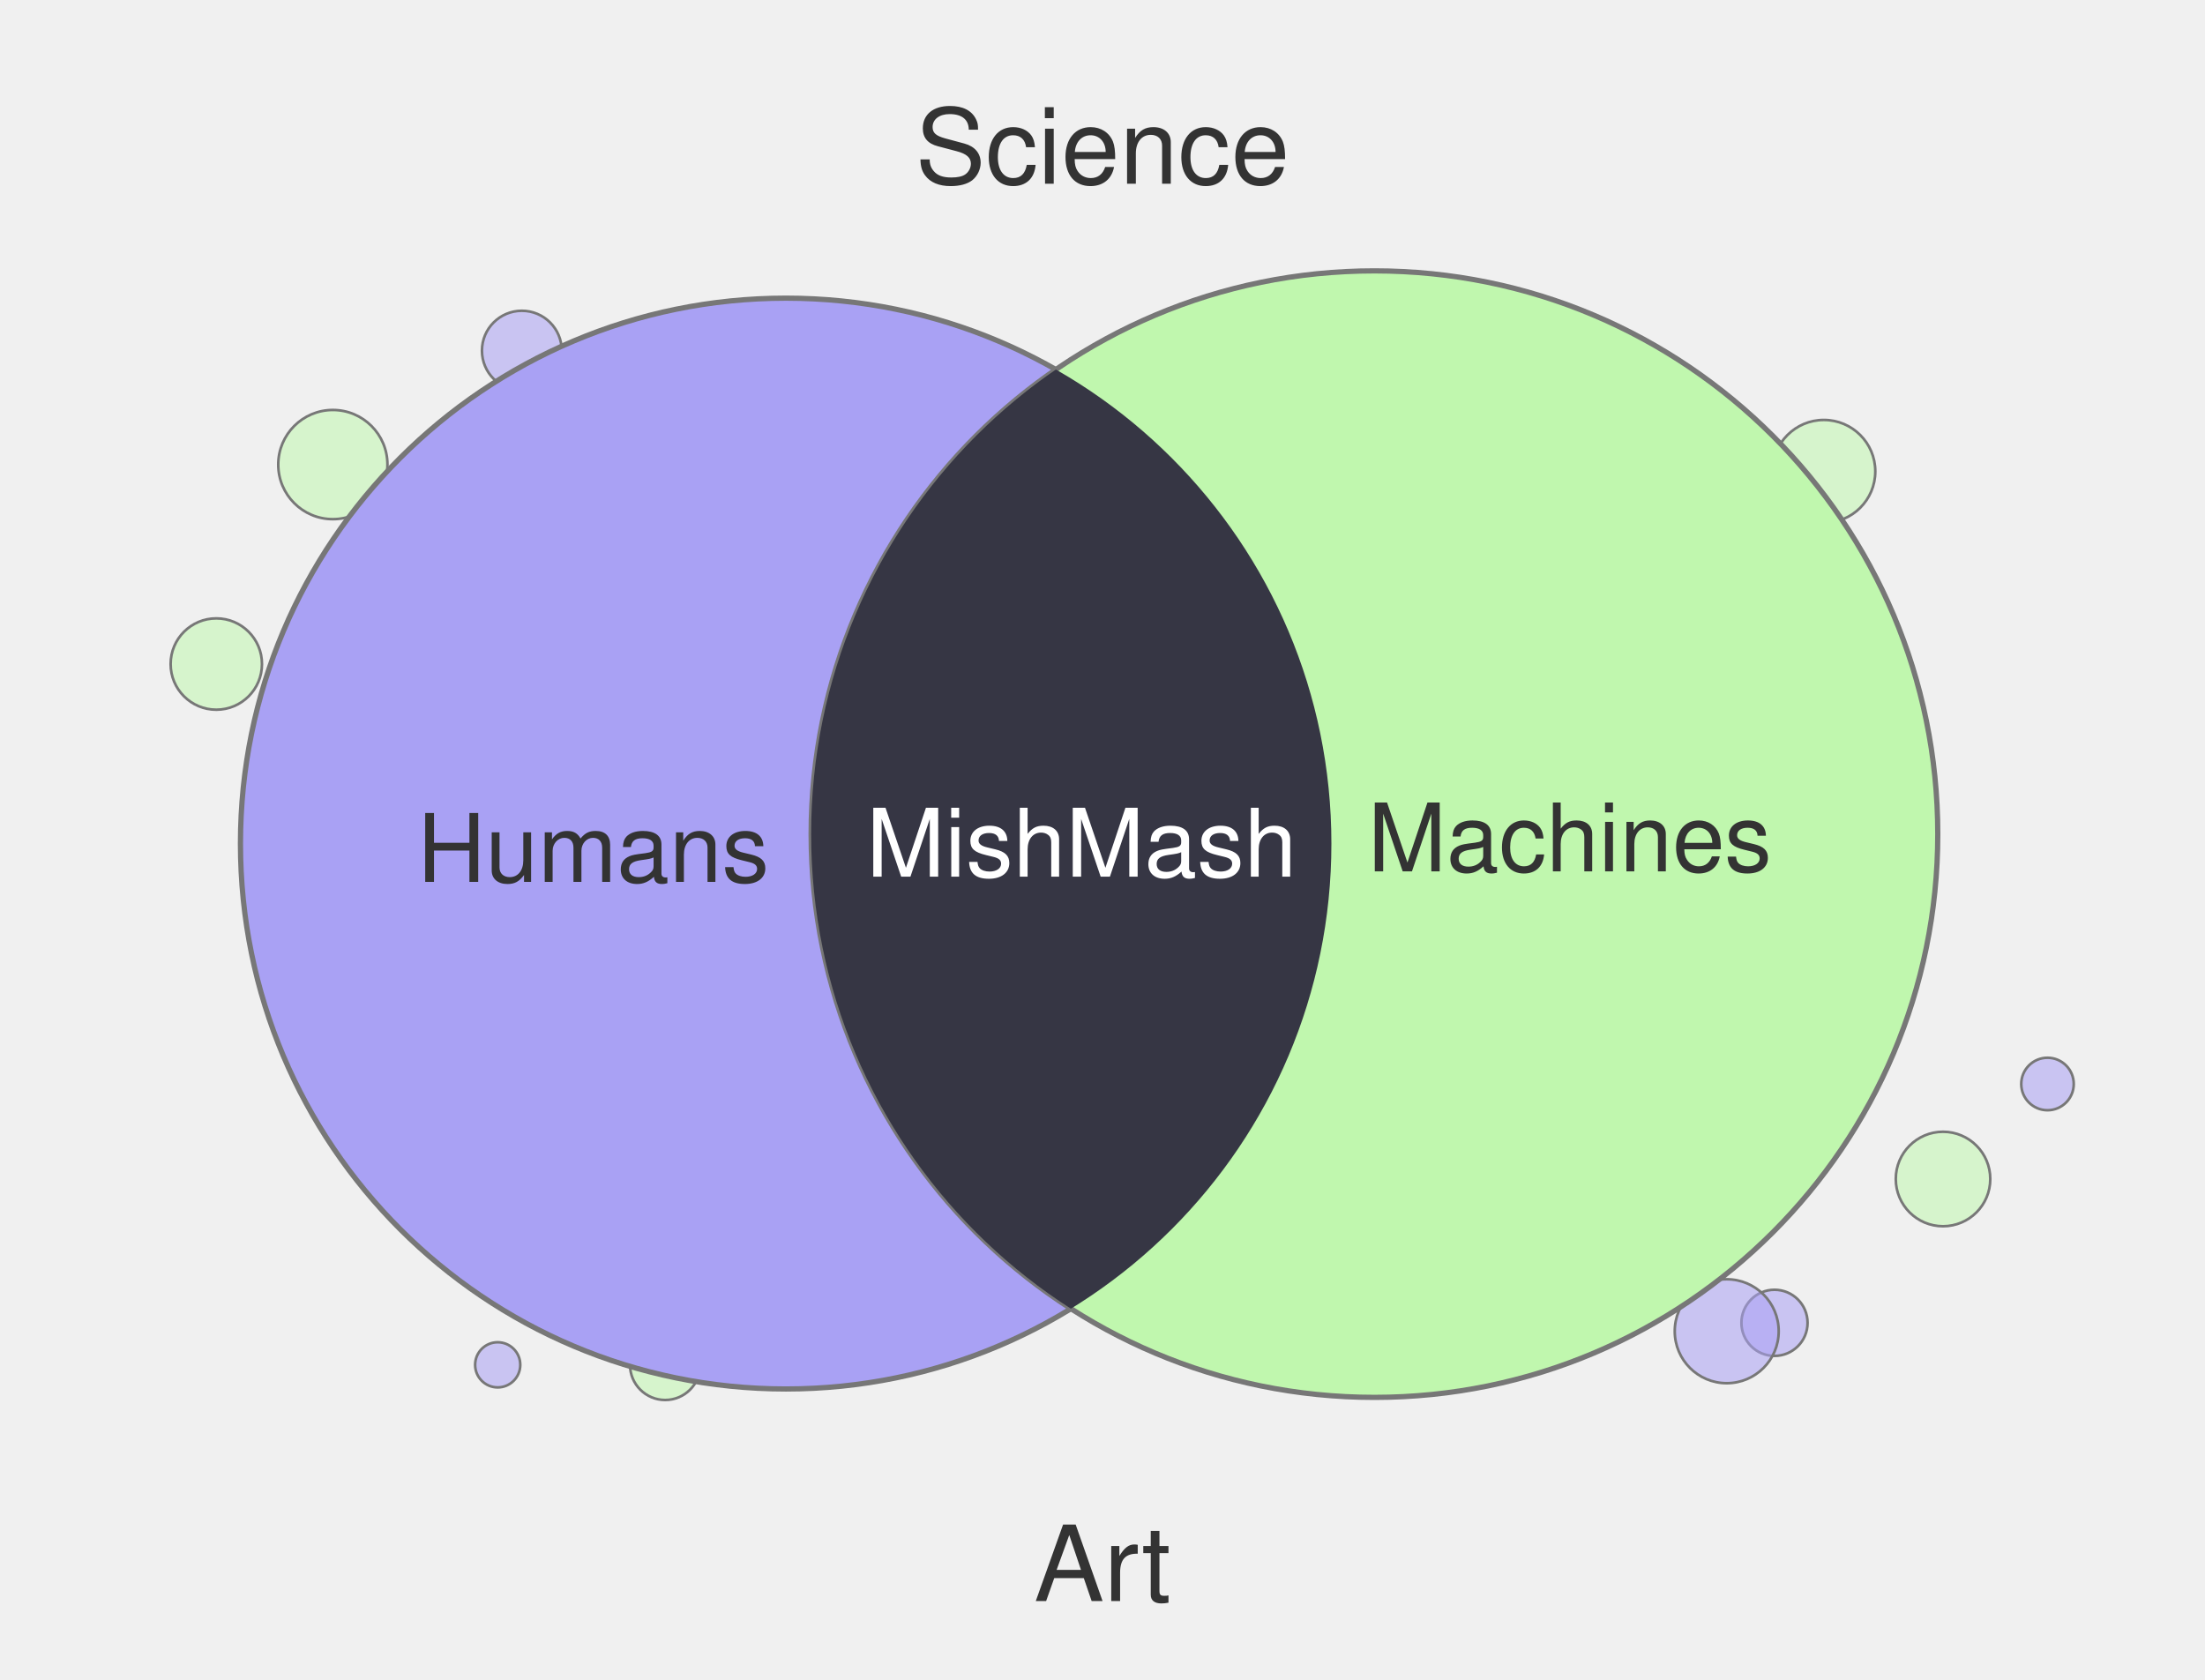
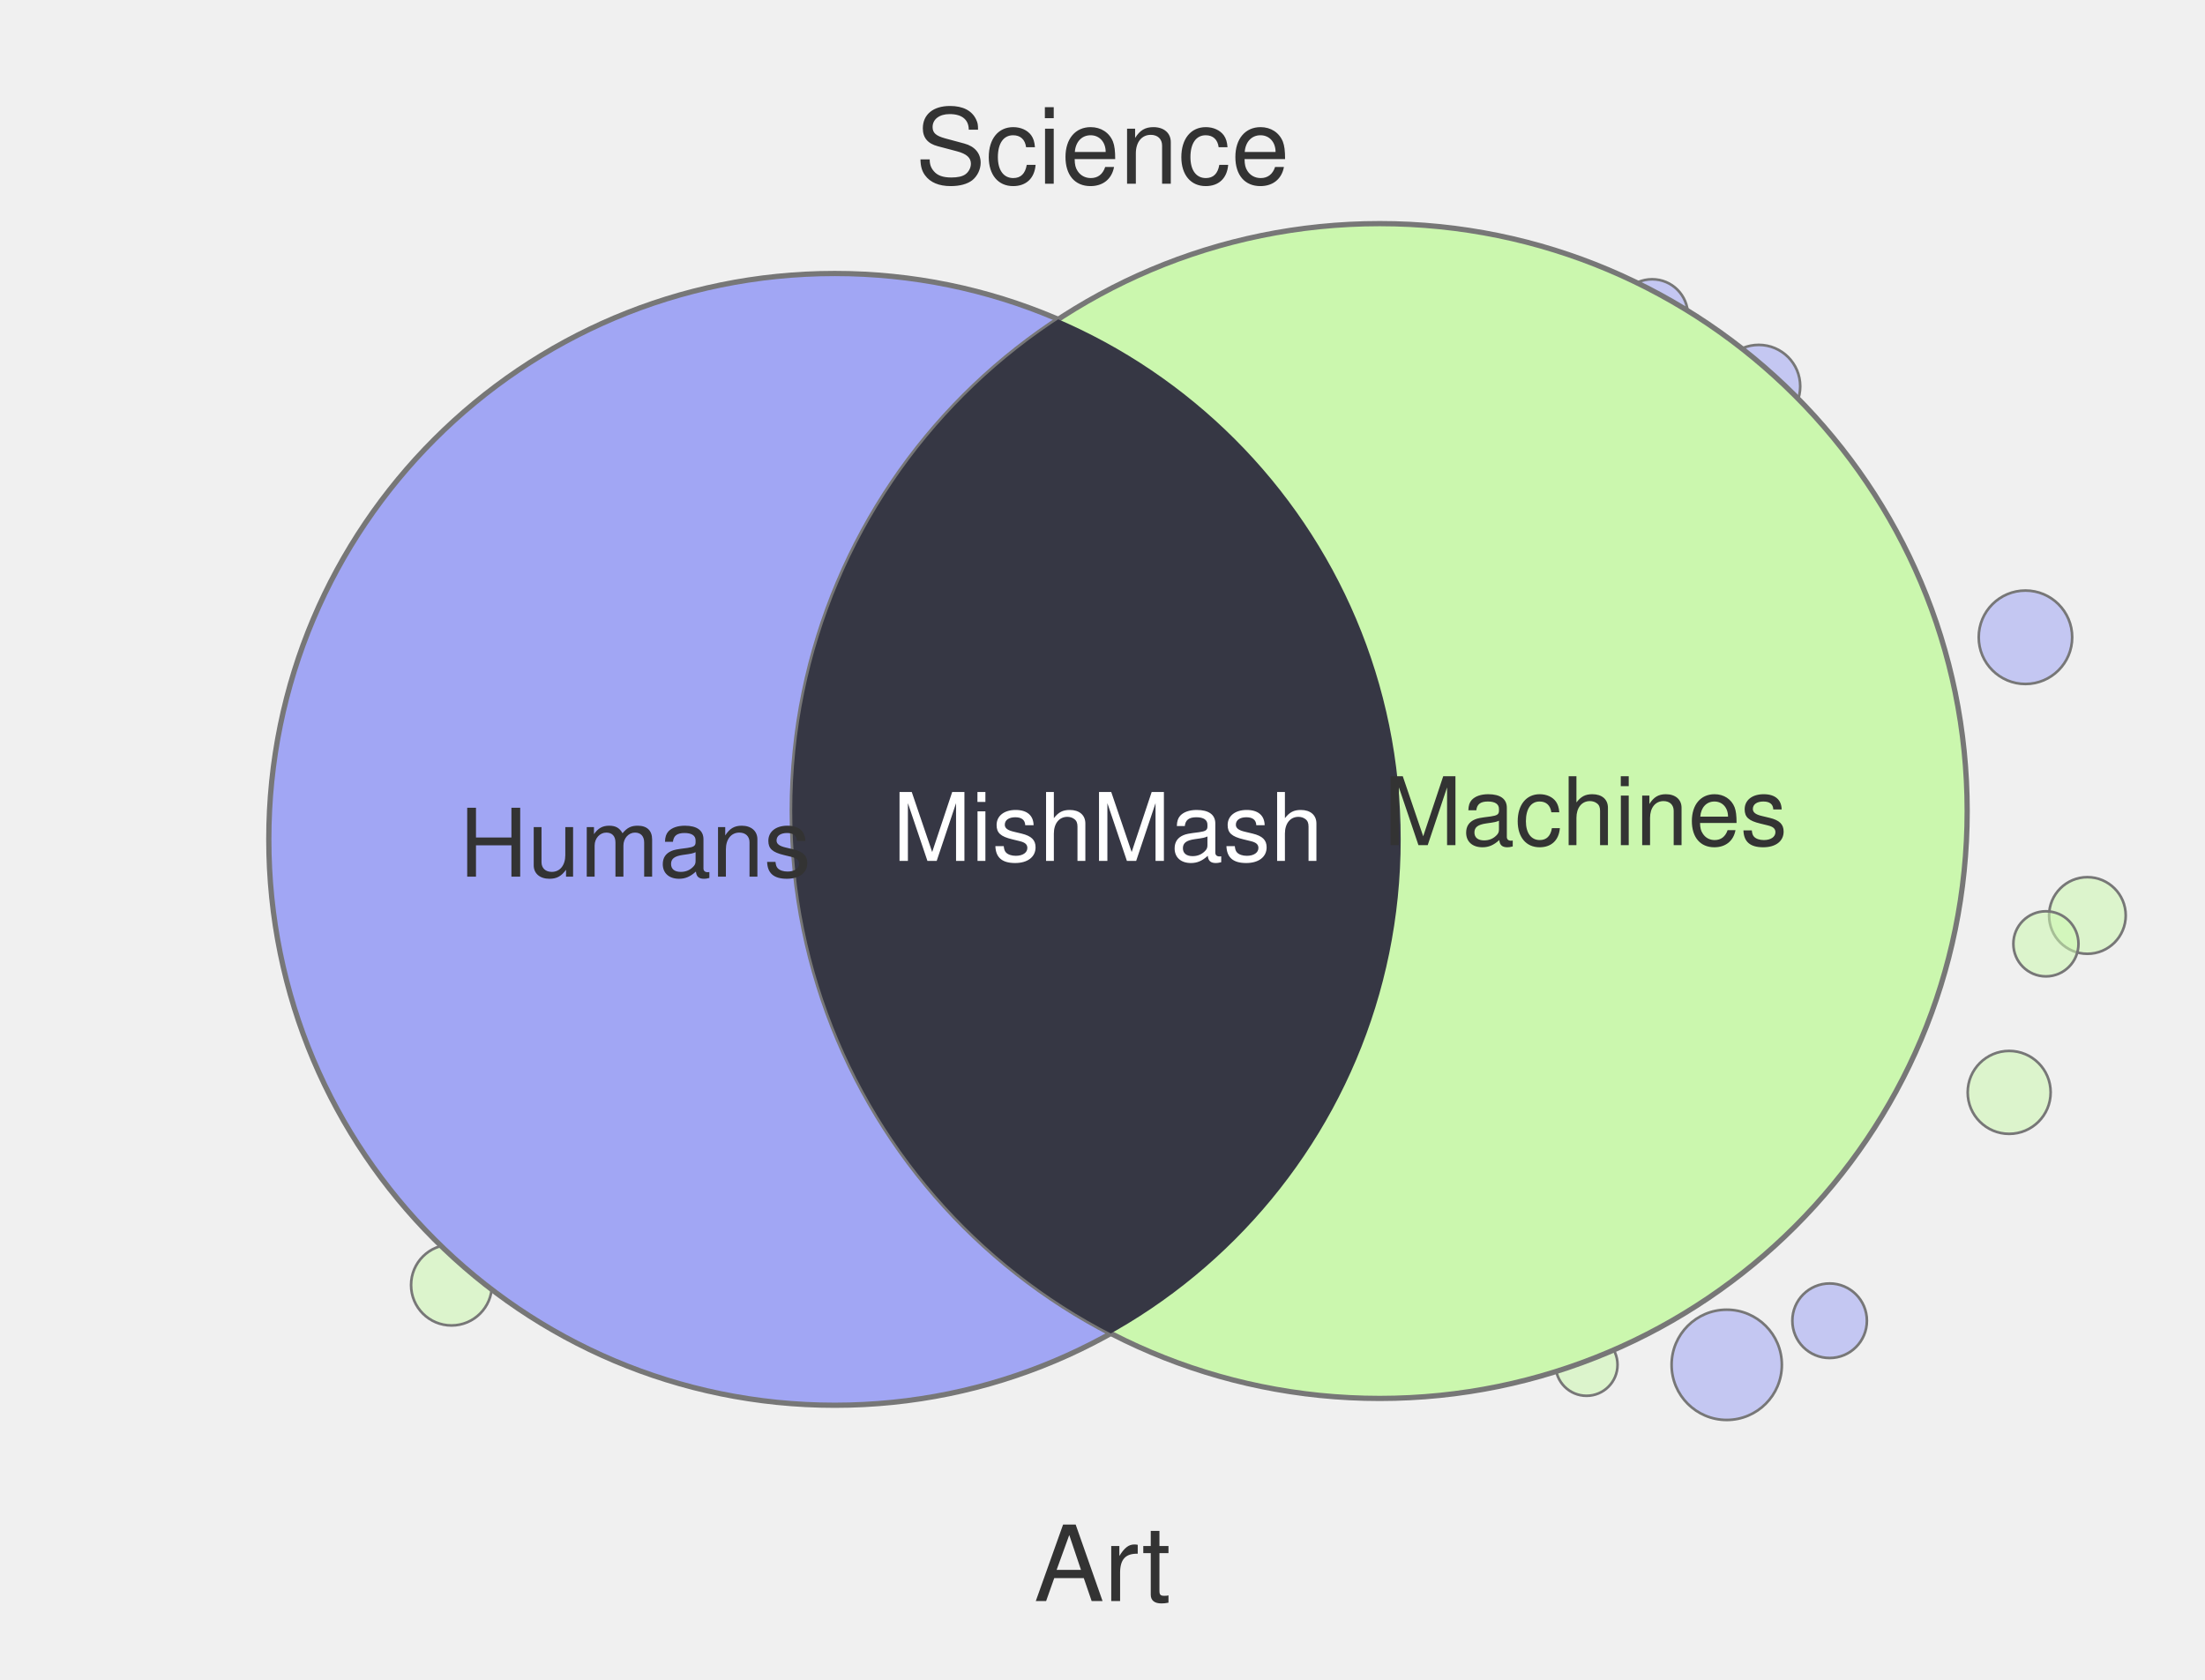
<svg xmlns="http://www.w3.org/2000/svg" width="420" height="320" viewBox="0 0 420 320">
-   <circle cx="41.2" cy="126.5" r="8.7" fill="#C0F7AE" fill-opacity="0.55" stroke="#777" stroke-width="0.5" />
-   <circle cx="126.7" cy="260.0" r="6.7" fill="#C0F7AE" fill-opacity="0.55" stroke="#777" stroke-width="0.5" />
-   <circle cx="390.0" cy="206.5" r="5.0" fill="#A9A1F4" fill-opacity="0.55" stroke="#777" stroke-width="0.5" />
-   <circle cx="338.0" cy="252.0" r="6.3" fill="#A9A1F4" fill-opacity="0.55" stroke="#777" stroke-width="0.5" />
-   <circle cx="63.4" cy="88.5" r="10.4" fill="#C0F7AE" fill-opacity="0.55" stroke="#777" stroke-width="0.5" />
-   <circle cx="99.4" cy="66.8" r="7.6" fill="#A9A1F4" fill-opacity="0.55" stroke="#777" stroke-width="0.5" />
-   <circle cx="328.9" cy="253.6" r="9.9" fill="#A9A1F4" fill-opacity="0.55" stroke="#777" stroke-width="0.5" />
-   <circle cx="94.8" cy="260.0" r="4.3" fill="#A9A1F4" fill-opacity="0.55" stroke="#777" stroke-width="0.5" />
-   <circle cx="347.4" cy="89.8" r="9.8" fill="#C0F7AE" fill-opacity="0.55" stroke="#777" stroke-width="0.5" />
-   <circle cx="370.1" cy="224.6" r="9.0" fill="#C0F7AE" fill-opacity="0.55" stroke="#777" stroke-width="0.5" />
-   <circle cx="149.7" cy="160.7" r="103.9" fill="#A9A1F4" stroke="#777" stroke-width="1" />
-   <circle cx="261.8" cy="158.9" r="107.3" fill="#C0F7AE" stroke="#777" stroke-width="1" />
+   <circle cx="382.7" cy="208.1" r="7.9" fill="#CBF7AE" fill-opacity="0.55" stroke="#777" stroke-width="0.5" />
+   <circle cx="335.0" cy="73.6" r="7.9" fill="#A1A6F4" fill-opacity="0.55" stroke="#777" stroke-width="0.5" />
+   <circle cx="348.5" cy="251.6" r="7.1" fill="#A1A6F4" fill-opacity="0.55" stroke="#777" stroke-width="0.5" />
+   <circle cx="397.6" cy="174.4" r="7.3" fill="#CBF7AE" fill-opacity="0.55" stroke="#777" stroke-width="0.5" />
+   <circle cx="86.0" cy="244.8" r="7.7" fill="#CBF7AE" fill-opacity="0.55" stroke="#777" stroke-width="0.5" />
+   <circle cx="328.9" cy="260.0" r="10.5" fill="#A1A6F4" fill-opacity="0.55" stroke="#777" stroke-width="0.5" />
+   <circle cx="314.7" cy="60.0" r="6.8" fill="#A1A6F4" fill-opacity="0.55" stroke="#777" stroke-width="0.5" />
+   <circle cx="385.8" cy="121.4" r="8.9" fill="#A1A6F4" fill-opacity="0.55" stroke="#777" stroke-width="0.5" />
+   <circle cx="302.2" cy="260.0" r="5.9" fill="#CBF7AE" fill-opacity="0.55" stroke="#777" stroke-width="0.5" />
+   <circle cx="389.7" cy="179.8" r="6.2" fill="#CBF7AE" fill-opacity="0.55" stroke="#777" stroke-width="0.5" />
+   <circle cx="159.0" cy="159.9" r="107.8" fill="#A1A6F4" stroke="#777" stroke-width="1" />
+   <circle cx="262.8" cy="154.5" r="111.9" fill="#CBF7AE" stroke="#777" stroke-width="1" />
  <defs>
    <clipPath id="clip-left" clipPathUnits="userSpaceOnUse">
-       <circle cx="149.7" cy="160.7" r="103.9" />
+       <circle cx="159.0" cy="159.9" r="107.8" />
    </clipPath>
  </defs>
-   <circle cx="261.8" cy="158.9" r="107.3" fill="#363644" clip-path="url(#clip-left)" />
+   <circle cx="262.8" cy="154.5" r="111.9" fill="#363744" clip-path="url(#clip-left)" />
  <text x="210" y="35" text-anchor="middle" font-family="Helvetica, Arial, sans-serif" font-size="20" fill="#333">Science</text>
  <text x="210" y="305" text-anchor="middle" font-family="Helvetica, Arial, sans-serif" font-size="20" fill="#333">Art</text>
-   <text x="113" y="168" text-anchor="middle" font-family="Helvetica, Arial, sans-serif" font-size="18" fill="#333">Humans</text>
-   <text x="299" y="166" text-anchor="middle" font-family="Helvetica, Arial, sans-serif" font-size="18" fill="#333">Machines</text>
-   <text x="206" y="167" text-anchor="middle" font-family="Helvetica, Arial, sans-serif" font-size="18" fill="#fff">MishMash</text>
+   <text x="121" y="167" text-anchor="middle" font-family="Helvetica, Arial, sans-serif" font-size="18" fill="#333">Humans</text>
+   <text x="302" y="161" text-anchor="middle" font-family="Helvetica, Arial, sans-serif" font-size="18" fill="#333">Machines</text>
+   <text x="211" y="164" text-anchor="middle" font-family="Helvetica, Arial, sans-serif" font-size="18" fill="#fff">MishMash</text>
</svg>
